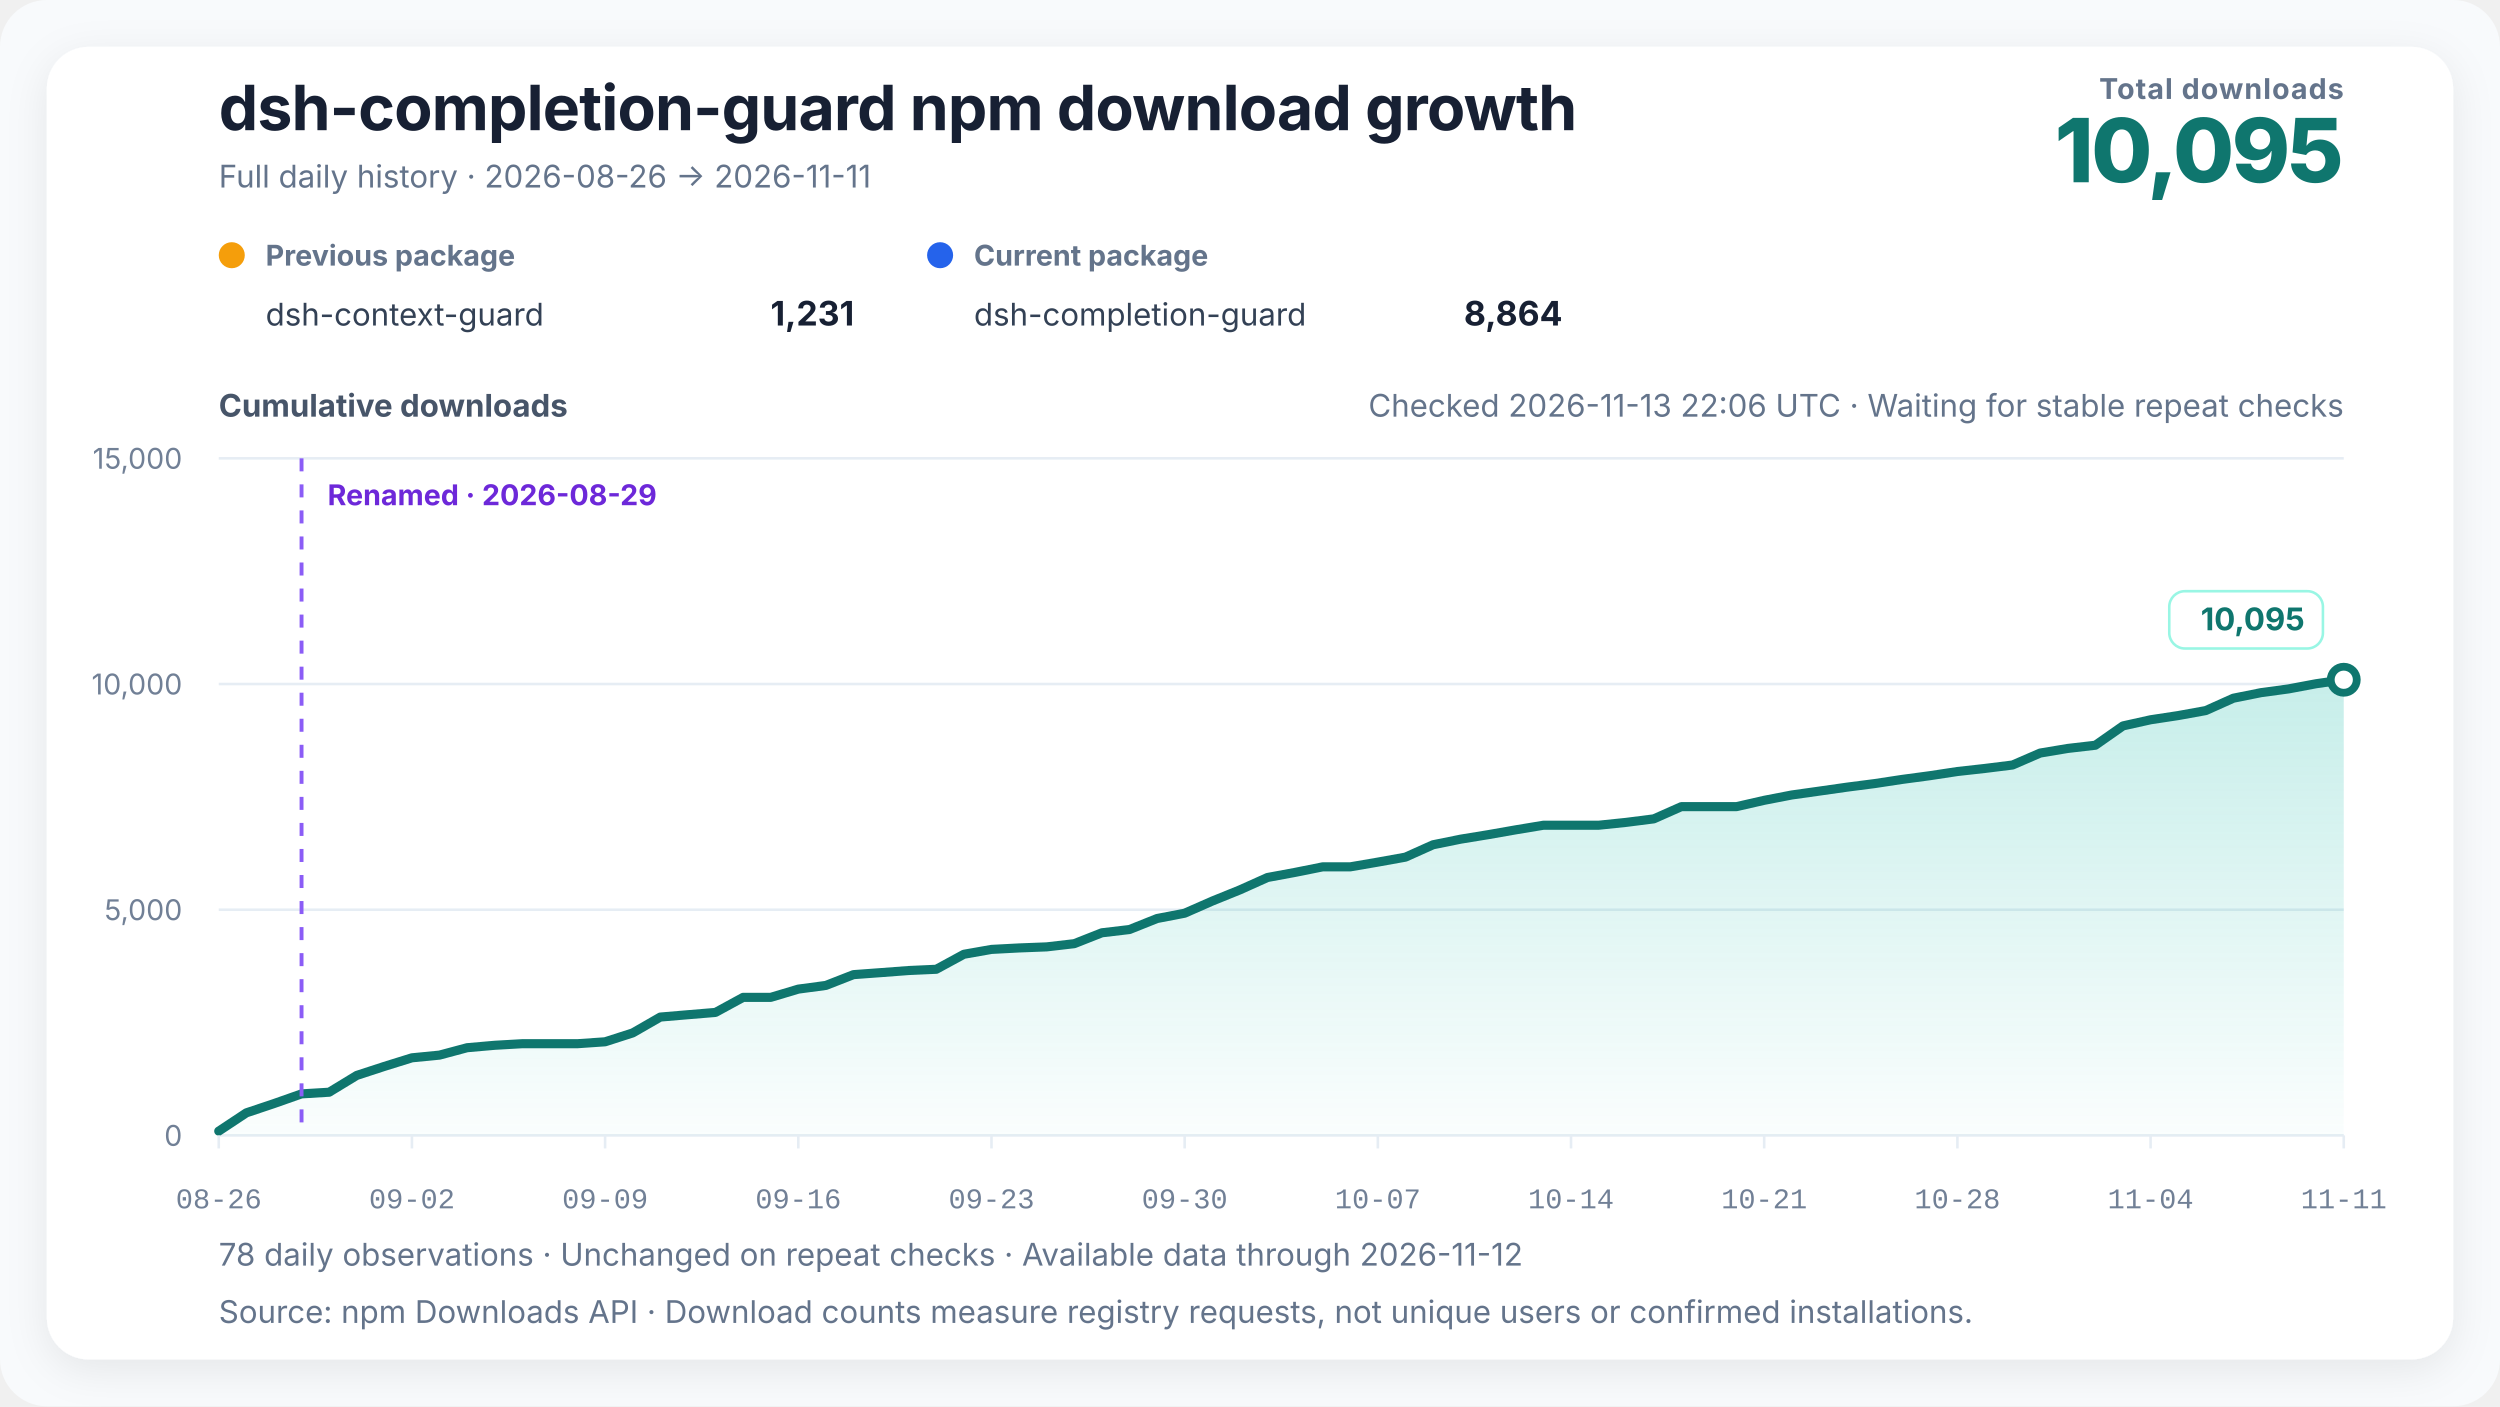
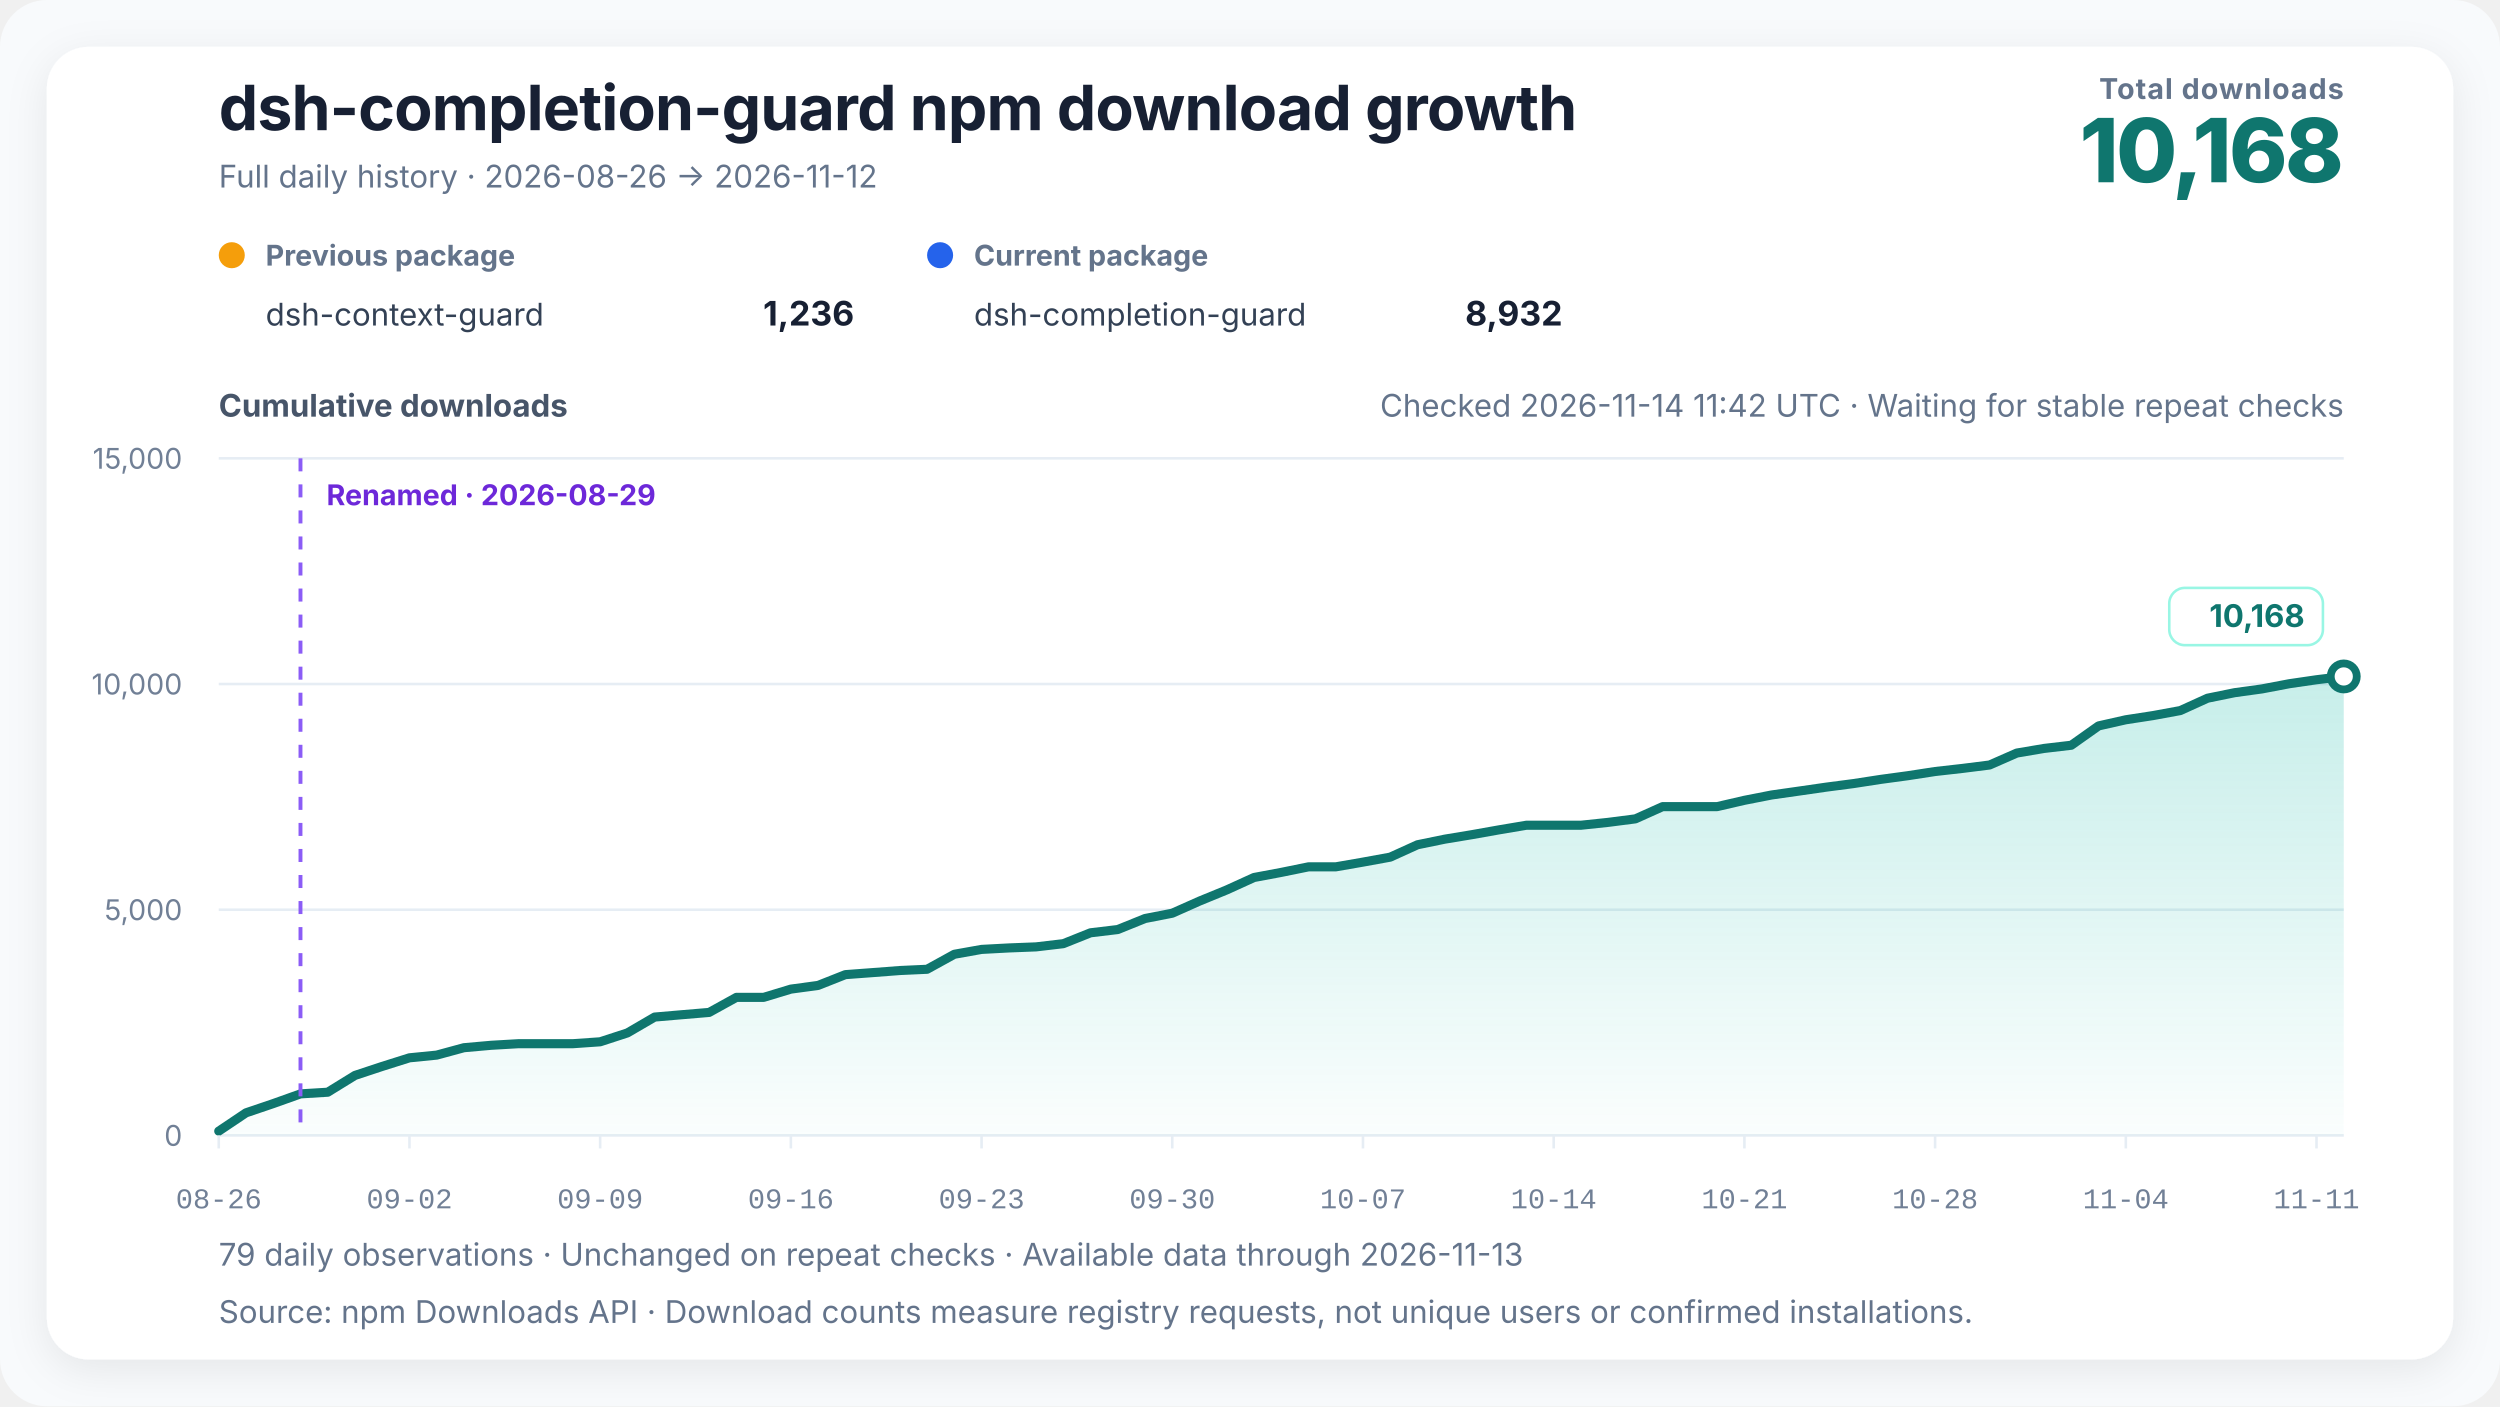
<svg xmlns="http://www.w3.org/2000/svg" width="960" height="540" viewBox="0 0 960 540" role="img" aria-labelledby="chart-title chart-desc" data-renderer-version="4" data-tick-step-days="7">
  <defs>
    <linearGradient id="growth-fill" x1="0" y1="0" x2="0" y2="1">
      <stop offset="0%" stop-color="#14b8a6" stop-opacity="0.24" />
      <stop offset="100%" stop-color="#14b8a6" stop-opacity="0.02" />
    </linearGradient>
    <filter id="soft-shadow" x="-10%" y="-10%" width="120%" height="120%">
      <feDropShadow dx="0" dy="4" stdDeviation="8" flood-color="#0f172a" flood-opacity="0.08" />
    </filter>
  </defs>
  <style>
    text { font-family: Inter, ui-sans-serif, -apple-system, BlinkMacSystemFont, "Segoe UI", "PingFang SC", "Microsoft YaHei", sans-serif; fill: #172033; }
    .title { font-size: 24px; font-weight: 720; letter-spacing: -0.3px; }
    .subtitle { font-size: 12px; fill: #64748b; }
    .metric-label { font-size: 11px; fill: #64748b; font-weight: 650; letter-spacing: 0.4px; }
    .metric-value { font-size: 34px; fill: #0f766e; font-weight: 760; letter-spacing: -1px; }
    .axis-title { font-size: 12px; fill: #475569; font-weight: 650; }
    .axis { font-size: 11px; fill: #718096; }
    .x-axis-tick { font-family: ui-monospace, "SFMono-Regular", Consolas, "Liberation Mono", monospace; font-variant-numeric: tabular-nums; }
    .grid { stroke: #e6edf4; stroke-width: 1; }
    .package-role { font-size: 11px; fill: #64748b; font-weight: 650; }
    .package-name { font-size: 12px; fill: #334155; }
    .package-total { font-size: 13px; fill: #172033; font-weight: 720; }
    .rename { stroke: #8b5cf6; stroke-width: 1.5; stroke-dasharray: 5 5; }
    .rename-label { font-size: 11px; fill: #6d28d9; font-weight: 650; }
    .endpoint { font-size: 12px; fill: #0f766e; font-weight: 740; }
    .endpoint-backdrop { fill: #ffffff; stroke: #99f6e4; stroke-width: 1; }
  </style>
  <rect width="100%" height="100%" rx="18" fill="#f8fafc" />
  <rect x="18" y="18" width="924" height="504" rx="16" fill="#ffffff" filter="url(#soft-shadow)" />
  <text x="84" y="50" class="title">dsh-completion-guard npm download growth</text>
-   <text x="84" y="72" class="subtitle">Full daily history · 2026-08-26 → 2026-11-11</text>
+   <text x="84" y="72" class="subtitle">Full daily history · 2026-08-26 → 2026-11-12</text>
  <text x="900" y="38" text-anchor="end" class="metric-label">Total downloads</text>
-   <text x="900" y="70" text-anchor="end" class="metric-value">10,095</text>
+   <text x="900" y="70" text-anchor="end" class="metric-value">10,168</text>
  <g transform="translate(84,102)">
    <circle cx="5" cy="-4" r="5" fill="#f59e0b" />
    <text x="18" y="0" class="package-role">Previous package</text>
    <text x="18" y="23" class="package-name">dsh-context-guard</text>
-     <text x="244" y="23" text-anchor="end" class="package-total">1,231</text>
+     <text x="244" y="23" text-anchor="end" class="package-total">1,236</text>
  </g>
  <g transform="translate(356,102)">
    <circle cx="5" cy="-4" r="5" fill="#2563eb" />
    <text x="18" y="0" class="package-role">Current package</text>
    <text x="18" y="23" class="package-name">dsh-completion-guard</text>
-     <text x="244" y="23" text-anchor="end" class="package-total">8,864</text>
+     <text x="244" y="23" text-anchor="end" class="package-total">8,932</text>
  </g>
-   <text x="900" y="160" text-anchor="end" class="subtitle refresh-status">Checked 2026-11-13 22:06 UTC · Waiting for stable repeat checks</text>
+   <text x="900" y="160" text-anchor="end" class="subtitle refresh-status">Checked 2026-11-14 11:42 UTC · Waiting for stable repeat checks</text>
  <text x="84" y="160" class="axis-title">Cumulative downloads</text>
  <line x1="84" y1="436" x2="900" y2="436" class="grid" />
  <text x="70" y="440" text-anchor="end" class="axis">0</text>
  <line x1="84" y1="349.333" x2="900" y2="349.333" class="grid" />
  <text x="70" y="353.333" text-anchor="end" class="axis">5,000</text>
  <line x1="84" y1="262.667" x2="900" y2="262.667" class="grid" />
  <text x="70" y="266.667" text-anchor="end" class="axis">10,000</text>
  <line x1="84" y1="176" x2="900" y2="176" class="grid" />
  <text x="70" y="180" text-anchor="end" class="axis">15,000</text>
-   <polygon points="84.00,436 84.00,434.35 94.60,427.33 105.19,423.78 115.79,420.05 126.39,419.41 136.99,412.96 147.58,409.50 158.18,406.20 168.78,405.16 179.38,402.32 189.97,401.39 200.57,400.78 211.17,400.78 221.77,400.78 232.36,400.05 242.96,396.64 253.56,390.55 264.16,389.65 274.75,388.77 285.35,382.99 295.95,382.99 306.55,379.82 317.14,378.40 327.74,374.26 338.34,373.48 348.94,372.68 359.53,372.20 370.13,366.44 380.73,364.57 391.32,364.01 401.92,363.60 412.52,362.37 423.12,358.19 433.71,356.94 444.31,352.71 454.91,350.67 465.51,346.01 476.10,341.72 486.70,336.96 497.30,335.00 507.90,332.87 518.49,332.87 529.09,331.05 539.69,329.14 550.29,324.39 560.88,322.24 571.48,320.51 582.08,318.65 592.68,316.89 603.27,316.89 613.87,316.89 624.47,315.79 635.06,314.44 645.66,309.74 656.26,309.74 666.86,309.74 677.45,307.32 688.05,305.27 698.65,303.78 709.25,302.27 719.84,300.90 730.44,299.29 741.04,297.87 751.64,296.26 762.23,295.08 772.83,293.76 783.43,289.17 794.03,287.40 804.62,286.17 815.22,278.75 825.82,276.39 836.42,274.78 847.01,272.86 857.61,268.11 868.21,265.98 878.81,264.54 889.40,262.55 900.00,261.02 900.00,436" fill="url(#growth-fill)" />
-   <polyline points="84.00,434.35 94.60,427.33 105.19,423.78 115.79,420.05 126.39,419.41 136.99,412.96 147.58,409.50 158.18,406.20 168.78,405.16 179.38,402.32 189.97,401.39 200.57,400.78 211.17,400.78 221.77,400.78 232.36,400.05 242.96,396.64 253.56,390.55 264.16,389.65 274.75,388.77 285.35,382.99 295.95,382.99 306.55,379.82 317.14,378.40 327.74,374.26 338.34,373.48 348.94,372.68 359.53,372.20 370.13,366.44 380.73,364.57 391.32,364.01 401.92,363.60 412.52,362.37 423.12,358.19 433.71,356.94 444.31,352.71 454.91,350.67 465.51,346.01 476.10,341.72 486.70,336.96 497.30,335.00 507.90,332.87 518.49,332.87 529.09,331.05 539.69,329.14 550.29,324.39 560.88,322.24 571.48,320.51 582.08,318.65 592.68,316.89 603.27,316.89 613.87,316.89 624.47,315.79 635.06,314.44 645.66,309.74 656.26,309.74 666.86,309.74 677.45,307.32 688.05,305.27 698.65,303.78 709.25,302.27 719.84,300.90 730.44,299.29 741.04,297.87 751.64,296.26 762.23,295.08 772.83,293.76 783.43,289.17 794.03,287.40 804.62,286.17 815.22,278.75 825.82,276.39 836.42,274.78 847.01,272.86 857.61,268.11 868.21,265.98 878.81,264.54 889.40,262.55 900.00,261.02" fill="none" stroke="#0f766e" stroke-width="3.5" stroke-linejoin="round" stroke-linecap="round" />
-   <line x1="115.792" y1="176" x2="115.792" y2="436" class="rename" />
-   <text x="125.792" y="194" text-anchor="start" class="rename-label">Renamed · 2026-08-29</text>
-   <circle cx="900" cy="261.02" r="5" fill="#ffffff" stroke="#0f766e" stroke-width="3" />
+   <polygon points="84.00,436 84.00,434.35 94.46,427.33 104.92,423.78 115.38,420.05 125.85,419.41 136.31,412.96 146.77,409.50 157.23,406.20 167.69,405.16 178.15,402.32 188.62,401.39 199.08,400.78 209.54,400.78 220.00,400.78 230.46,400.05 240.92,396.64 251.38,390.55 261.85,389.65 272.31,388.77 282.77,382.99 293.23,382.99 303.69,379.82 314.15,378.40 324.62,374.26 335.08,373.48 345.54,372.68 356.00,372.20 366.46,366.44 376.92,364.57 387.38,364.01 397.85,363.60 408.31,362.37 418.77,358.19 429.23,356.94 439.69,352.71 450.15,350.67 460.62,346.01 471.08,341.72 481.54,336.96 492.00,335.00 502.46,332.87 512.92,332.87 523.38,331.05 533.85,329.14 544.31,324.39 554.77,322.24 565.23,320.51 575.69,318.65 586.15,316.89 596.62,316.89 607.08,316.89 617.54,315.79 628.00,314.44 638.46,309.74 648.92,309.74 659.38,309.74 669.85,307.32 680.31,305.27 690.77,303.78 701.23,302.27 711.69,300.90 722.15,299.29 732.62,297.87 743.08,296.26 753.54,295.08 764.00,293.76 774.46,289.17 784.92,287.40 795.38,286.17 805.85,278.75 816.31,276.39 826.77,274.78 837.23,272.86 847.69,268.11 858.15,265.98 868.62,264.54 879.08,262.55 889.54,261.02 900.00,259.75 900.00,436" fill="url(#growth-fill)" />
+   <polyline points="84.00,434.35 94.46,427.33 104.92,423.78 115.38,420.05 125.85,419.41 136.31,412.96 146.77,409.50 157.23,406.20 167.69,405.16 178.15,402.32 188.62,401.39 199.08,400.78 209.54,400.78 220.00,400.78 230.46,400.05 240.92,396.64 251.38,390.55 261.85,389.65 272.31,388.77 282.77,382.99 293.23,382.99 303.69,379.82 314.15,378.40 324.62,374.26 335.08,373.48 345.54,372.68 356.00,372.20 366.46,366.44 376.92,364.57 387.38,364.01 397.85,363.60 408.31,362.37 418.77,358.19 429.23,356.94 439.69,352.71 450.15,350.67 460.62,346.01 471.08,341.72 481.54,336.96 492.00,335.00 502.46,332.87 512.92,332.87 523.38,331.05 533.85,329.14 544.31,324.39 554.77,322.24 565.23,320.51 575.69,318.65 586.15,316.89 596.62,316.89 607.08,316.89 617.54,315.79 628.00,314.44 638.46,309.74 648.92,309.74 659.38,309.74 669.85,307.32 680.31,305.27 690.77,303.78 701.23,302.27 711.69,300.90 722.15,299.29 732.62,297.87 743.08,296.26 753.54,295.08 764.00,293.76 774.46,289.17 784.92,287.40 795.38,286.17 805.85,278.75 816.31,276.39 826.77,274.78 837.23,272.86 847.69,268.11 858.15,265.98 868.62,264.54 879.08,262.55 889.54,261.02 900.00,259.75" fill="none" stroke="#0f766e" stroke-width="3.5" stroke-linejoin="round" stroke-linecap="round" />
+   <line x1="115.385" y1="176" x2="115.385" y2="436" class="rename" />
+   <text x="125.385" y="194" text-anchor="start" class="rename-label">Renamed · 2026-08-29</text>
+   <circle cx="900" cy="259.755" r="5" fill="#ffffff" stroke="#0f766e" stroke-width="3" />
  <g class="endpoint-badge" data-position="above">
-     <rect x="833.00" y="227.02" width="59.00" height="22" rx="6" class="endpoint-backdrop" />
-     <text x="885.00" y="242.02" text-anchor="end" class="endpoint">10,095</text>
+     <rect x="833.00" y="225.75" width="59.00" height="22" rx="6" class="endpoint-backdrop" />
+     <text x="885.00" y="240.75" text-anchor="end" class="endpoint">10,168</text>
  </g>
  <line x1="84.00" y1="436" x2="84.00" y2="441" class="grid" />
  <text x="84.00" y="464" text-anchor="middle" class="axis x-axis-tick" data-day="2026-08-26">08-26</text>
-   <line x1="158.18" y1="436" x2="158.18" y2="441" class="grid" />
-   <text x="158.18" y="464" text-anchor="middle" class="axis x-axis-tick" data-day="2026-09-02">09-02</text>
-   <line x1="232.36" y1="436" x2="232.36" y2="441" class="grid" />
-   <text x="232.36" y="464" text-anchor="middle" class="axis x-axis-tick" data-day="2026-09-09">09-09</text>
-   <line x1="306.55" y1="436" x2="306.55" y2="441" class="grid" />
-   <text x="306.55" y="464" text-anchor="middle" class="axis x-axis-tick" data-day="2026-09-16">09-16</text>
-   <line x1="380.73" y1="436" x2="380.73" y2="441" class="grid" />
-   <text x="380.73" y="464" text-anchor="middle" class="axis x-axis-tick" data-day="2026-09-23">09-23</text>
-   <line x1="454.91" y1="436" x2="454.91" y2="441" class="grid" />
-   <text x="454.91" y="464" text-anchor="middle" class="axis x-axis-tick" data-day="2026-09-30">09-30</text>
-   <line x1="529.09" y1="436" x2="529.09" y2="441" class="grid" />
-   <text x="529.09" y="464" text-anchor="middle" class="axis x-axis-tick" data-day="2026-10-07">10-07</text>
-   <line x1="603.27" y1="436" x2="603.27" y2="441" class="grid" />
-   <text x="603.27" y="464" text-anchor="middle" class="axis x-axis-tick" data-day="2026-10-14">10-14</text>
-   <line x1="677.45" y1="436" x2="677.45" y2="441" class="grid" />
-   <text x="677.45" y="464" text-anchor="middle" class="axis x-axis-tick" data-day="2026-10-21">10-21</text>
-   <line x1="751.64" y1="436" x2="751.64" y2="441" class="grid" />
-   <text x="751.64" y="464" text-anchor="middle" class="axis x-axis-tick" data-day="2026-10-28">10-28</text>
-   <line x1="825.82" y1="436" x2="825.82" y2="441" class="grid" />
-   <text x="825.82" y="464" text-anchor="middle" class="axis x-axis-tick" data-day="2026-11-04">11-04</text>
-   <line x1="900.00" y1="436" x2="900.00" y2="441" class="grid" />
-   <text x="900.00" y="464" text-anchor="middle" class="axis x-axis-tick" data-day="2026-11-11">11-11</text>
-   <text x="84" y="486" class="subtitle">78 daily observations · Unchanged on repeat checks · Available data through 2026-11-12</text>
+   <line x1="157.23" y1="436" x2="157.23" y2="441" class="grid" />
+   <text x="157.23" y="464" text-anchor="middle" class="axis x-axis-tick" data-day="2026-09-02">09-02</text>
+   <line x1="230.46" y1="436" x2="230.46" y2="441" class="grid" />
+   <text x="230.46" y="464" text-anchor="middle" class="axis x-axis-tick" data-day="2026-09-09">09-09</text>
+   <line x1="303.69" y1="436" x2="303.69" y2="441" class="grid" />
+   <text x="303.69" y="464" text-anchor="middle" class="axis x-axis-tick" data-day="2026-09-16">09-16</text>
+   <line x1="376.92" y1="436" x2="376.92" y2="441" class="grid" />
+   <text x="376.92" y="464" text-anchor="middle" class="axis x-axis-tick" data-day="2026-09-23">09-23</text>
+   <line x1="450.15" y1="436" x2="450.15" y2="441" class="grid" />
+   <text x="450.15" y="464" text-anchor="middle" class="axis x-axis-tick" data-day="2026-09-30">09-30</text>
+   <line x1="523.38" y1="436" x2="523.38" y2="441" class="grid" />
+   <text x="523.38" y="464" text-anchor="middle" class="axis x-axis-tick" data-day="2026-10-07">10-07</text>
+   <line x1="596.62" y1="436" x2="596.62" y2="441" class="grid" />
+   <text x="596.62" y="464" text-anchor="middle" class="axis x-axis-tick" data-day="2026-10-14">10-14</text>
+   <line x1="669.85" y1="436" x2="669.85" y2="441" class="grid" />
+   <text x="669.85" y="464" text-anchor="middle" class="axis x-axis-tick" data-day="2026-10-21">10-21</text>
+   <line x1="743.08" y1="436" x2="743.08" y2="441" class="grid" />
+   <text x="743.08" y="464" text-anchor="middle" class="axis x-axis-tick" data-day="2026-10-28">10-28</text>
+   <line x1="816.31" y1="436" x2="816.31" y2="441" class="grid" />
+   <text x="816.31" y="464" text-anchor="middle" class="axis x-axis-tick" data-day="2026-11-04">11-04</text>
+   <line x1="889.54" y1="436" x2="889.54" y2="441" class="grid" />
+   <text x="889.54" y="464" text-anchor="middle" class="axis x-axis-tick" data-day="2026-11-11">11-11</text>
+   <text x="84" y="486" class="subtitle">79 daily observations · Unchanged on repeat checks · Available data through 2026-11-13</text>
  <text x="84" y="508" class="subtitle">Source: npm Downloads API · Download counts measure registry requests, not unique users or confirmed installations.</text>
</svg>
